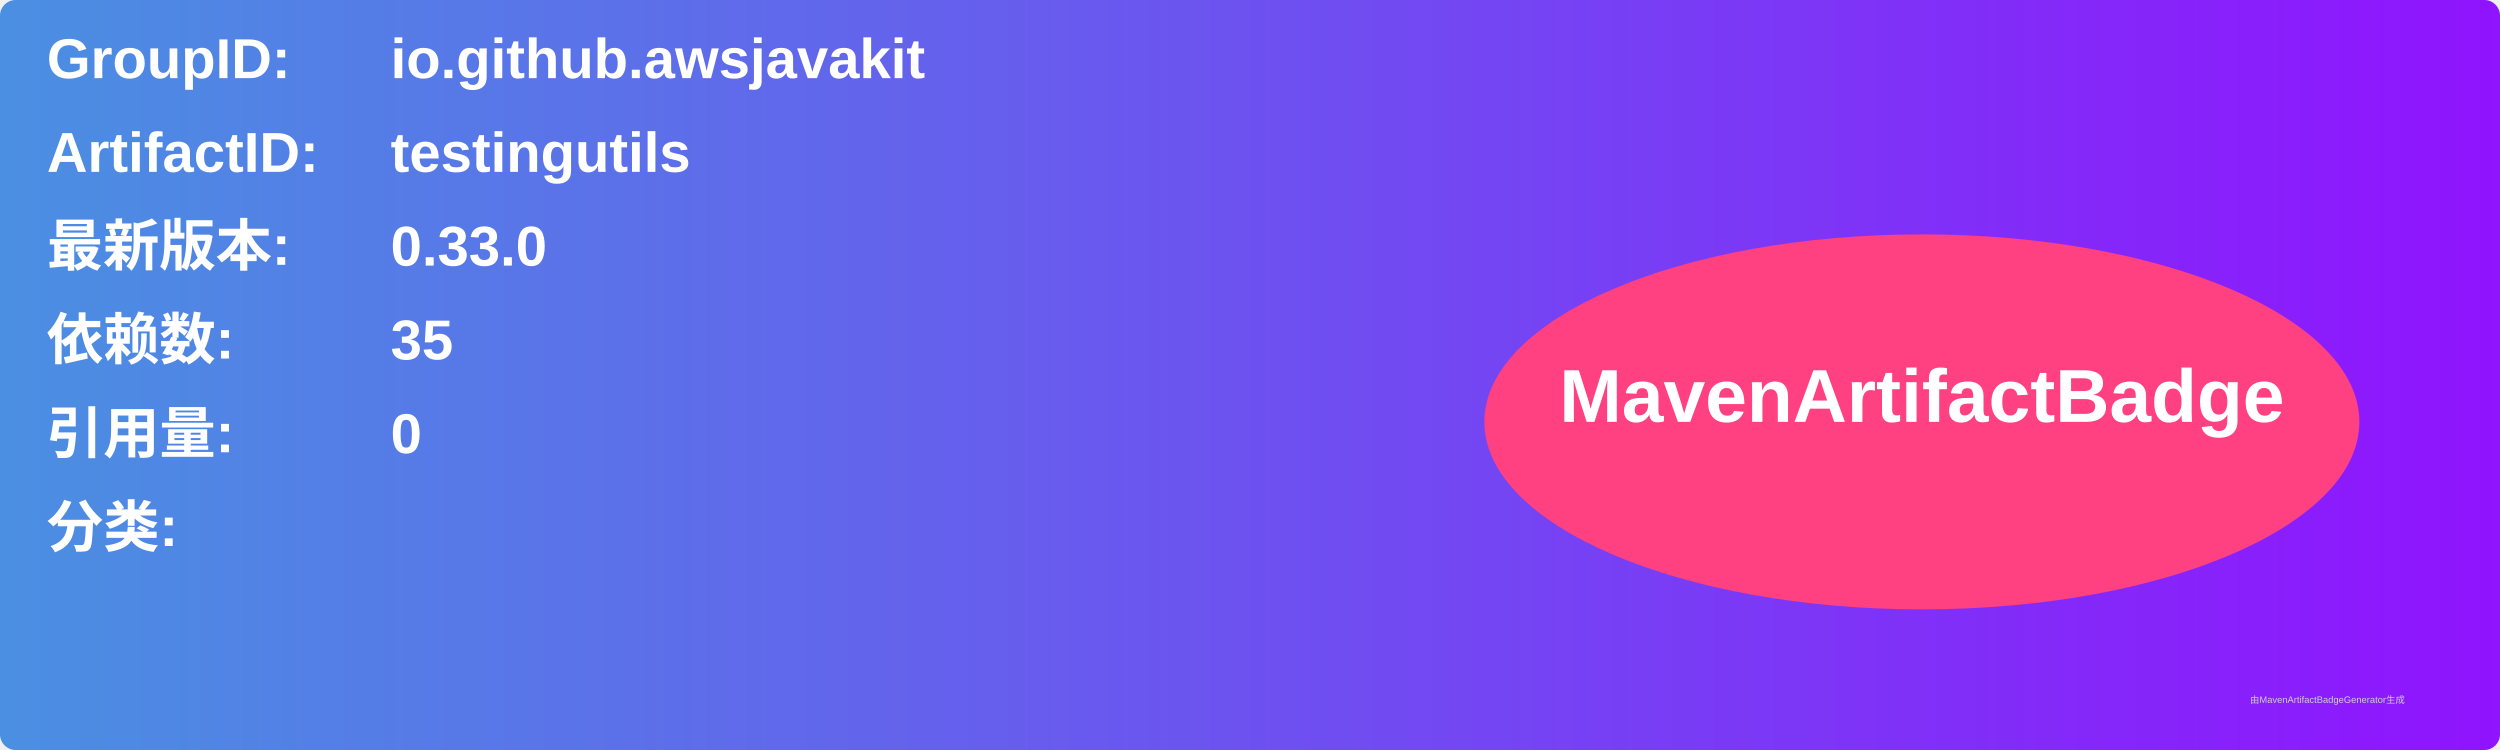
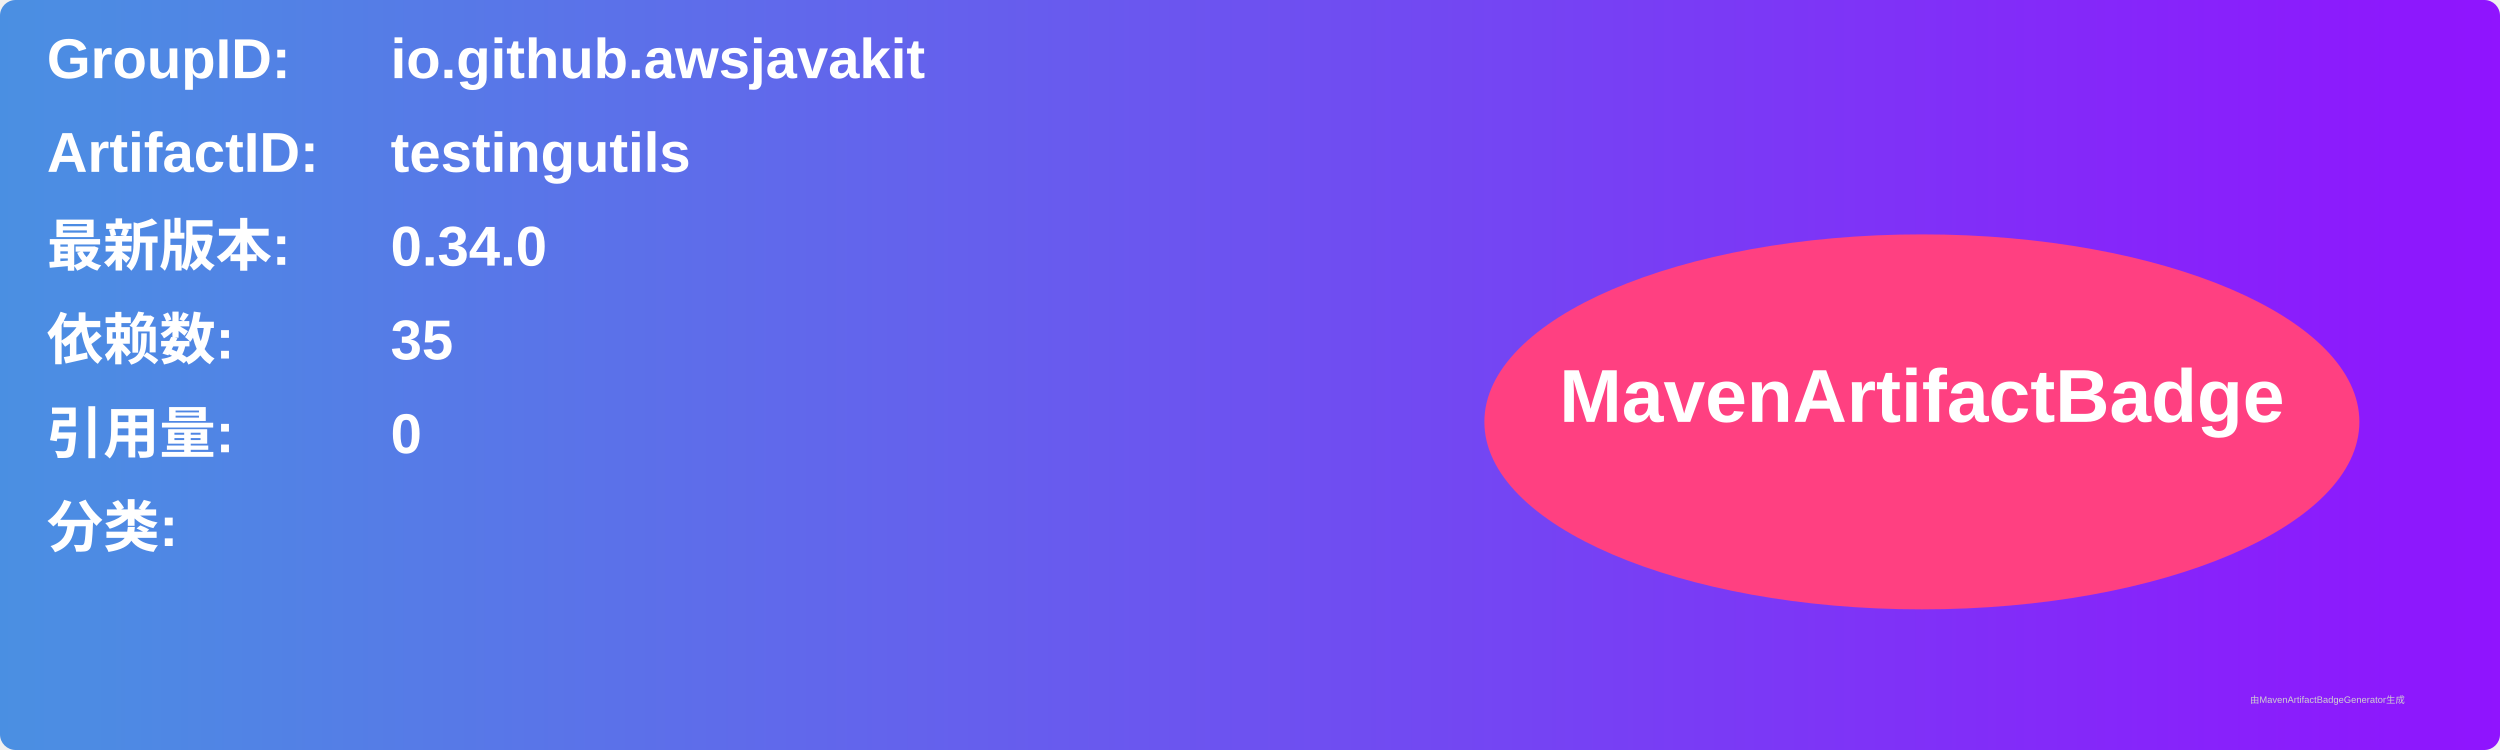
<svg xmlns="http://www.w3.org/2000/svg" width="800" height="240" viewBox="0 0 800 240">
  <linearGradient id="grad" x1="0%" y1="0%" x2="100%" y2="0%">
    <stop offset="0%" stop-color="#4a90e2" />
    <stop offset="100%" stop-color="#9013fe" />
  </linearGradient>
  <rect width="100%" height="100%" rx="5" ry="5" fill="url(#grad)" />
  <g transform="translate(15, 15)">
    <text x="0" y="10" font-family="Arial" font-size="18" fill="white" font-weight="bold" width="260">GroupID:</text>
    <text x="110" y="10" font-family="Arial" font-size="18" fill="white" font-weight="bold" width="460">io.github.awsjavakit</text>
    <text x="0" y="40" font-family="Arial" font-size="18" fill="white" font-weight="bold" width="260">ArtifactID:</text>
    <text x="110" y="40" font-family="Arial" font-size="18" fill="white" font-weight="bold" width="460">testingutils</text>
    <text x="0" y="70" font-family="Arial" font-size="18" fill="white" font-weight="bold">最新版本:</text>
    <text x="110" y="70" font-family="Arial" font-size="18" fill="white" font-weight="bold">
-       <tspan font-weight="bold">0.33.0</tspan>
+       <tspan font-weight="bold">0.34.0</tspan>
    </text>
    <text x="0" y="100" font-family="Arial" font-size="18" fill="white" font-weight="bold">依赖数: </text>
    <text x="110" y="100" font-family="Arial" font-size="18" fill="white">
      <tspan font-weight="bold">35</tspan>
    </text>
    <text x="0" y="130" font-family="Arial" font-size="18" fill="white" font-weight="bold">引用量: </text>
    <text x="110" y="130" font-family="Arial" font-size="18" fill="white">
      <tspan font-weight="bold">0</tspan>
    </text>
    <text x="0" y="160" font-family="Arial" font-size="18" fill="white" font-weight="bold">分类:</text>
    <text x="10" y="190" font-family="Arial" font-size="10" fill="white">
      <tspan font-weight="bold" />
    </text>
    <ellipse cx="600" cy="120" rx="140" ry="60" fill="#ff4081" />
    <text x="600" y="120" text-anchor="middle" font-family="Arial" font-size="24" fill="white" font-weight="bold">MavenArtifactBadge</text>
  </g>
  <text x="720" y="225" font-family="Arial" font-size="3" fill="#d0d0d0">由MavenArtifactBadgeGenerator生成</text>
</svg>
